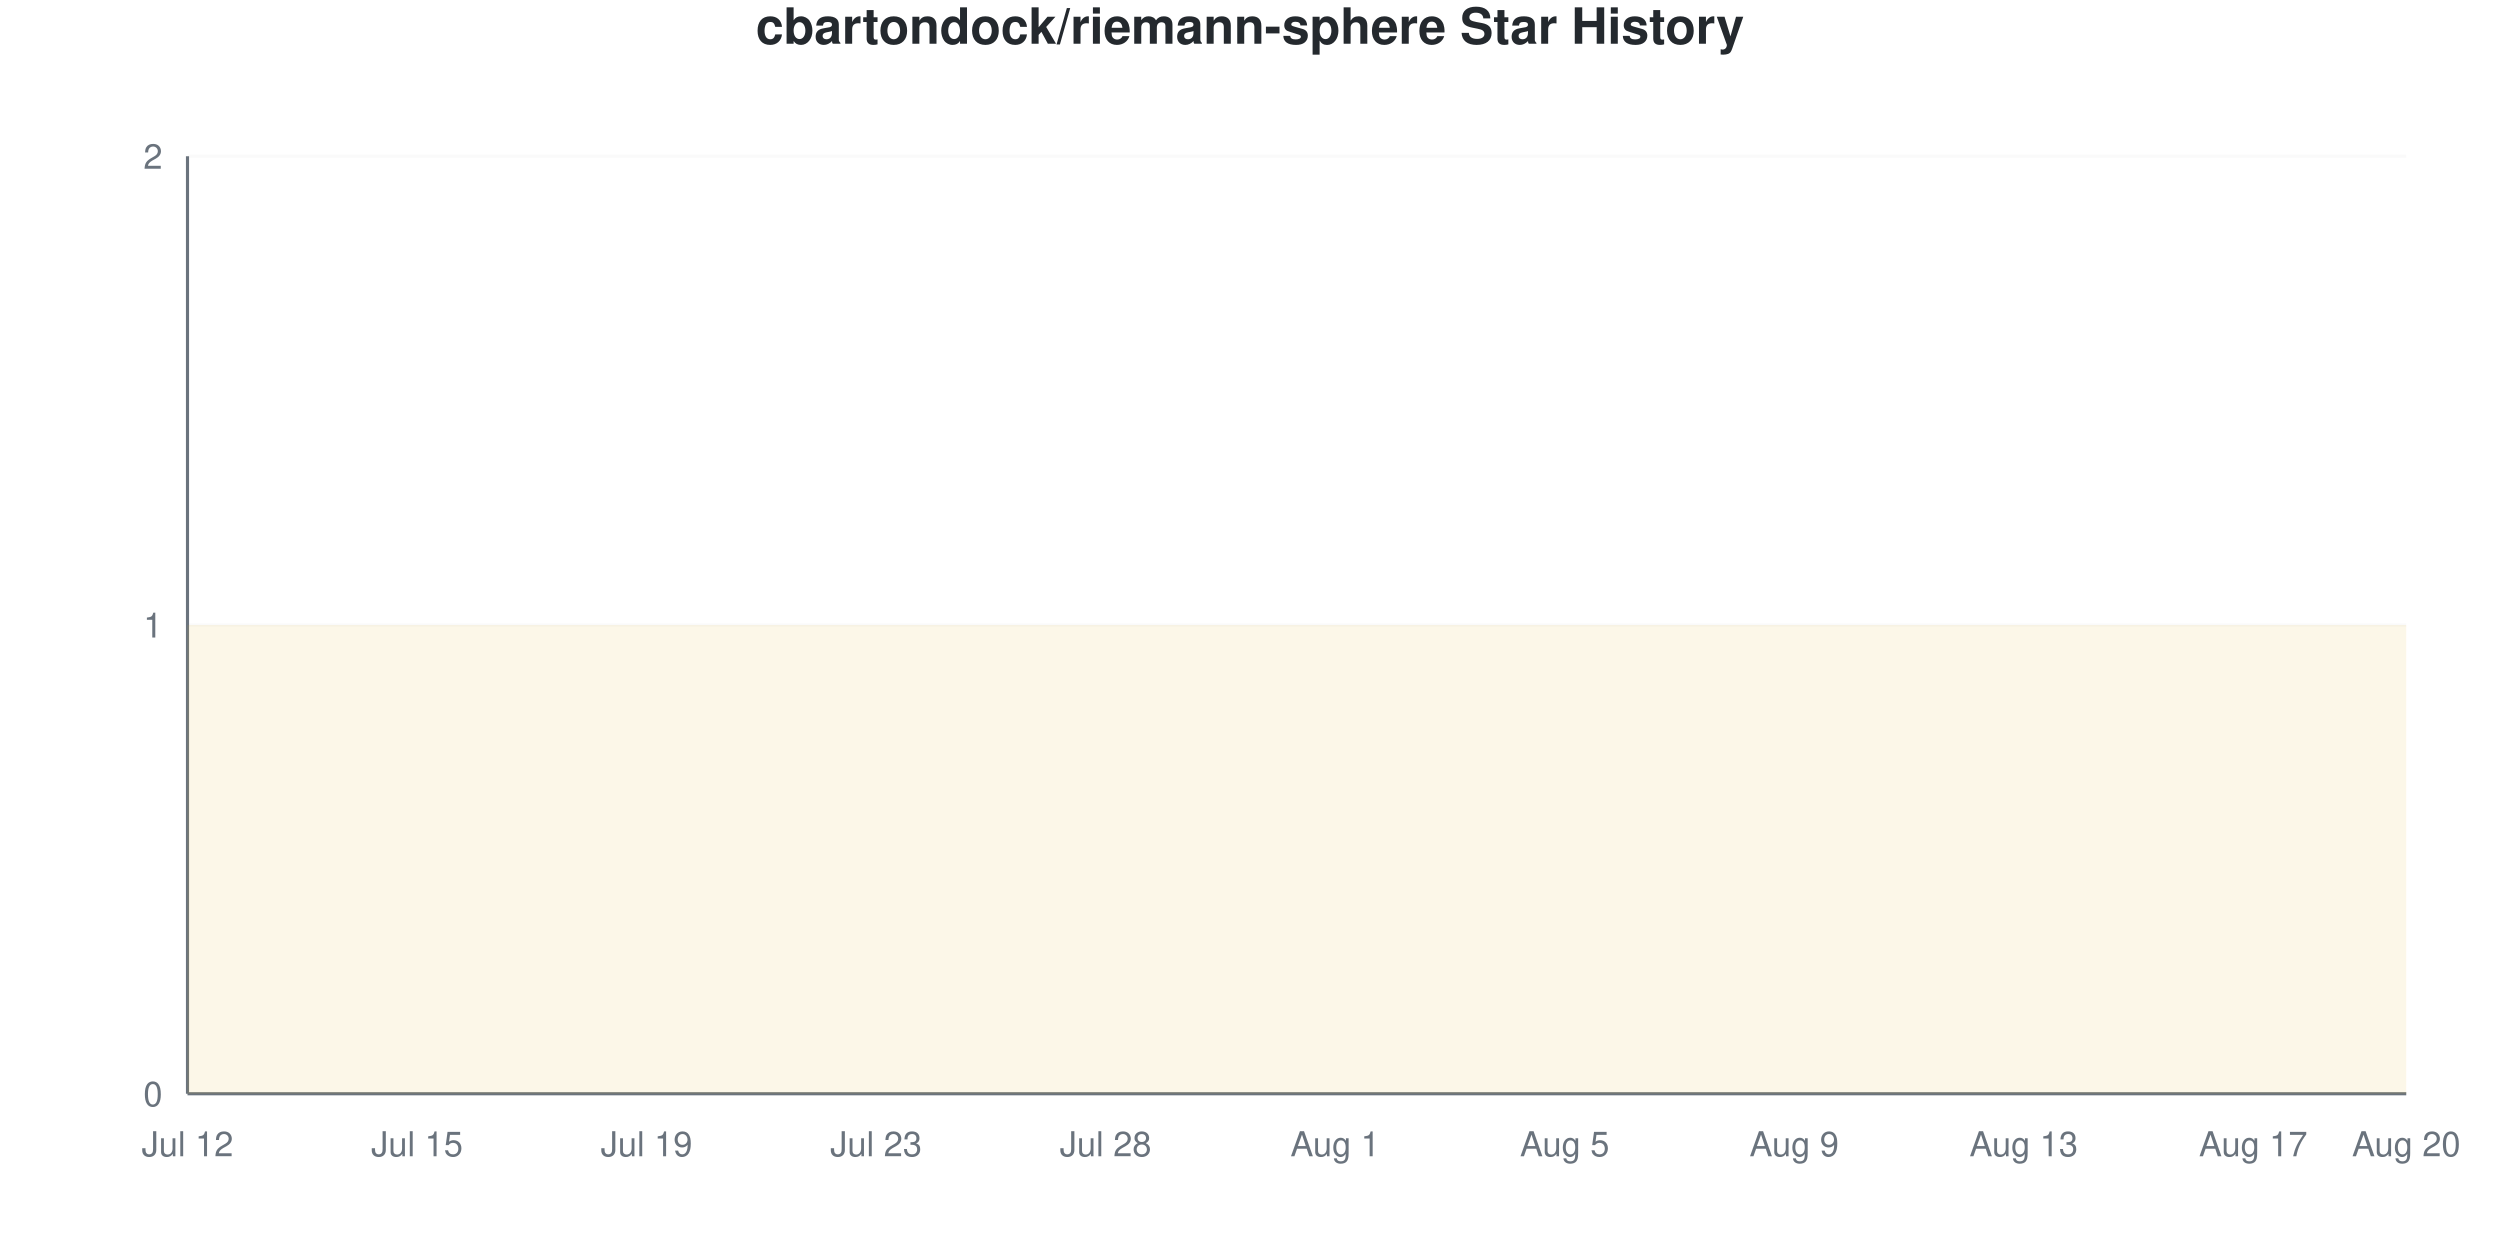
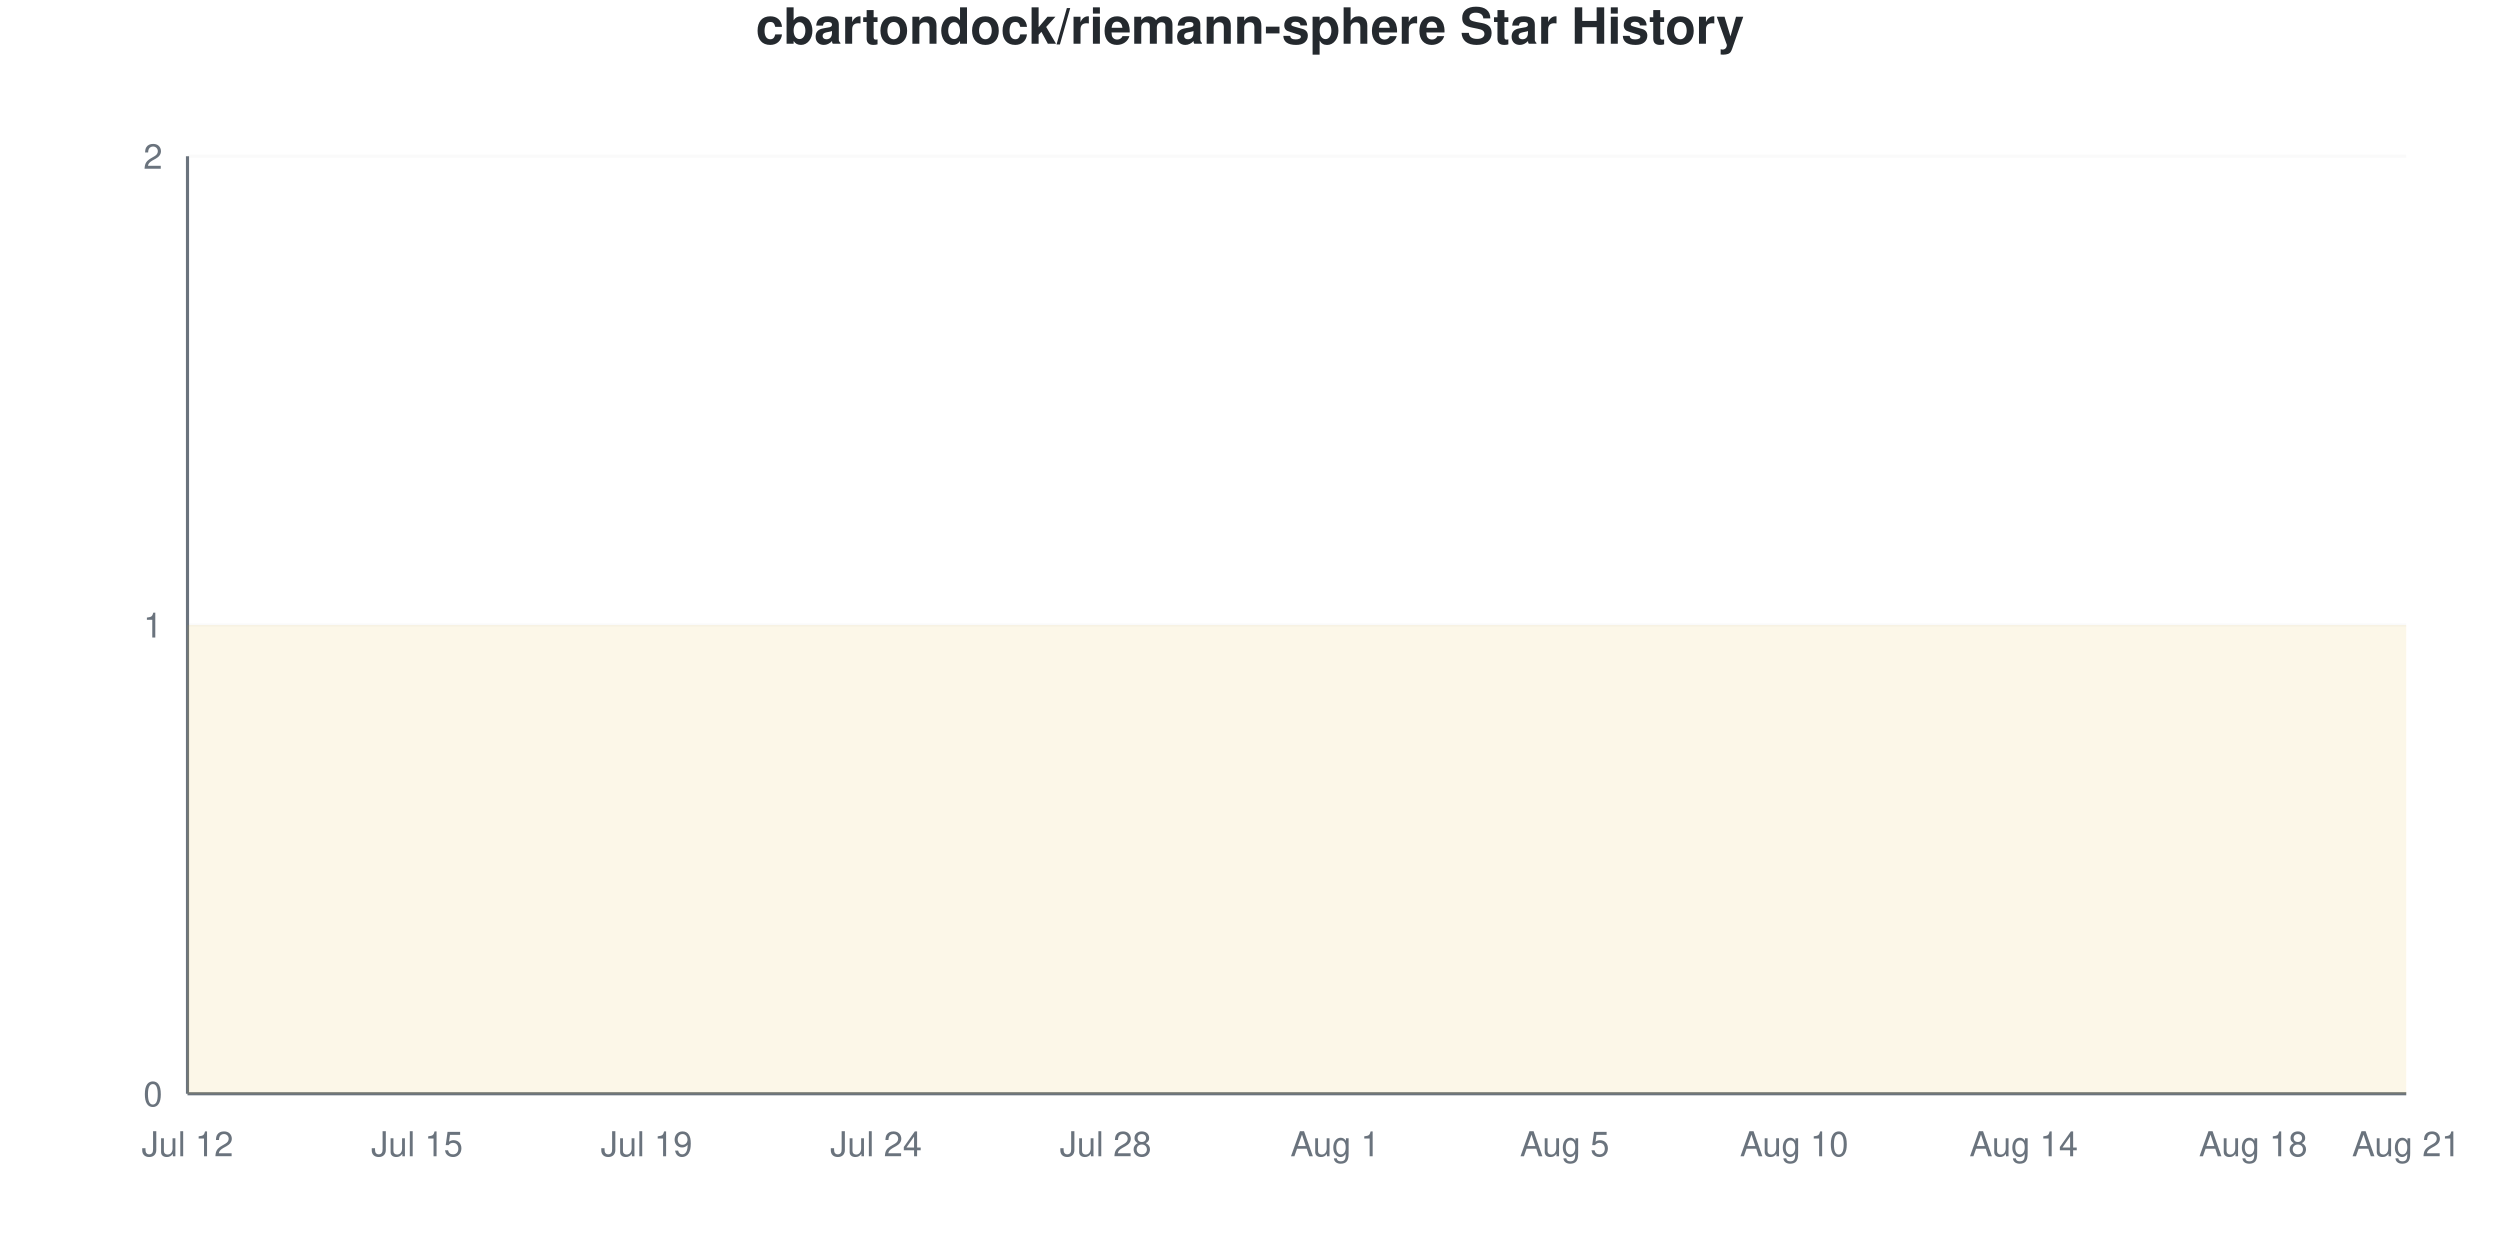
<svg xmlns="http://www.w3.org/2000/svg" viewBox="0 0 800 400" width="800" height="400">
  <style>
    @keyframes drawLine {
      to { stroke-dashoffset: 0; }
    }
    @keyframes fadeInPoint {
      from { opacity: 0; }
      to { opacity: 1; }
    }
    .data-line-0 {
      stroke-dasharray: 1290;
      stroke-dashoffset: 1290;
      animation: drawLine 2s ease-out forwards;
    }
    .data-point {
      opacity: 0;
      animation: fadeInPoint 0.5s ease-out forwards;
    }
    .chart-bg { fill: #fff; }
    .chart-text { fill: #24292e; }
    .chart-muted { fill: #6a737d; }
    .chart-grid { stroke: #eee; }
    .chart-axis { stroke: #6a737d; }
    @media (prefers-color-scheme: dark) {
      .chart-bg { fill: #0d1117; }
      .chart-text { fill: #e6edf3; }
      .chart-muted { fill: #8b949e; }
      .chart-grid { stroke: #21262d; }
      .chart-axis { stroke: #8b949e; }
    }
  </style>
  <rect width="800" height="400" class="chart-bg" />
  <text x="400" y="14" text-anchor="middle" class="chart-text" font-size="16" font-weight="bold" font-family="-apple-system, BlinkMacSystemFont, 'Segoe UI', Helvetica, Arial, sans-serif">cbartondock/riemann-sphere Star History</text>
  <g class="grid">
    <line x1="60" y1="350" x2="770" y2="350" class="chart-grid" stroke-opacity="0.3" />
    <text x="52" y="354" text-anchor="end" class="chart-muted" font-size="11" font-family="-apple-system, BlinkMacSystemFont, 'Segoe UI', Helvetica, Arial, sans-serif">0</text>
    <line x1="60" y1="200" x2="770" y2="200" class="chart-grid" stroke-opacity="0.3" />
    <text x="52" y="204" text-anchor="end" class="chart-muted" font-size="11" font-family="-apple-system, BlinkMacSystemFont, 'Segoe UI', Helvetica, Arial, sans-serif">1</text>
    <line x1="60" y1="50" x2="770" y2="50" class="chart-grid" stroke-opacity="0.3" />
    <text x="52" y="54" text-anchor="end" class="chart-muted" font-size="11" font-family="-apple-system, BlinkMacSystemFont, 'Segoe UI', Helvetica, Arial, sans-serif">2</text>
  </g>
  <g class="milestones">
    
  </g>
  <g class="x-axis">
    <text x="60" y="370" text-anchor="middle" class="chart-muted" font-size="11" font-family="-apple-system, BlinkMacSystemFont, 'Segoe UI', Helvetica, Arial, sans-serif">Jul 12</text>
    <text x="133.448" y="370" text-anchor="middle" class="chart-muted" font-size="11" font-family="-apple-system, BlinkMacSystemFont, 'Segoe UI', Helvetica, Arial, sans-serif">Jul 15</text>
    <text x="206.897" y="370" text-anchor="middle" class="chart-muted" font-size="11" font-family="-apple-system, BlinkMacSystemFont, 'Segoe UI', Helvetica, Arial, sans-serif">Jul 19</text>
-     <text x="280.345" y="370" text-anchor="middle" class="chart-muted" font-size="11" font-family="-apple-system, BlinkMacSystemFont, 'Segoe UI', Helvetica, Arial, sans-serif">Jul 23</text>
+     <text x="280.345" y="370" text-anchor="middle" class="chart-muted" font-size="11" font-family="-apple-system, BlinkMacSystemFont, 'Segoe UI', Helvetica, Arial, sans-serif">Jul 24</text>
    <text x="353.793" y="370" text-anchor="middle" class="chart-muted" font-size="11" font-family="-apple-system, BlinkMacSystemFont, 'Segoe UI', Helvetica, Arial, sans-serif">Jul 28</text>
    <text x="427.241" y="370" text-anchor="middle" class="chart-muted" font-size="11" font-family="-apple-system, BlinkMacSystemFont, 'Segoe UI', Helvetica, Arial, sans-serif">Aug 1</text>
    <text x="500.69" y="370" text-anchor="middle" class="chart-muted" font-size="11" font-family="-apple-system, BlinkMacSystemFont, 'Segoe UI', Helvetica, Arial, sans-serif">Aug 5</text>
-     <text x="574.138" y="370" text-anchor="middle" class="chart-muted" font-size="11" font-family="-apple-system, BlinkMacSystemFont, 'Segoe UI', Helvetica, Arial, sans-serif">Aug 9</text>
-     <text x="647.586" y="370" text-anchor="middle" class="chart-muted" font-size="11" font-family="-apple-system, BlinkMacSystemFont, 'Segoe UI', Helvetica, Arial, sans-serif">Aug 13</text>
-     <text x="721.034" y="370" text-anchor="middle" class="chart-muted" font-size="11" font-family="-apple-system, BlinkMacSystemFont, 'Segoe UI', Helvetica, Arial, sans-serif">Aug 17</text>
-     <text x="770" y="370" text-anchor="middle" class="chart-muted" font-size="11" font-family="-apple-system, BlinkMacSystemFont, 'Segoe UI', Helvetica, Arial, sans-serif">Aug 20</text>
+     <text x="574.138" y="370" text-anchor="middle" class="chart-muted" font-size="11" font-family="-apple-system, BlinkMacSystemFont, 'Segoe UI', Helvetica, Arial, sans-serif">Aug 10</text>
+     <text x="647.586" y="370" text-anchor="middle" class="chart-muted" font-size="11" font-family="-apple-system, BlinkMacSystemFont, 'Segoe UI', Helvetica, Arial, sans-serif">Aug 14</text>
+     <text x="721.034" y="370" text-anchor="middle" class="chart-muted" font-size="11" font-family="-apple-system, BlinkMacSystemFont, 'Segoe UI', Helvetica, Arial, sans-serif">Aug 18</text>
+     <text x="770" y="370" text-anchor="middle" class="chart-muted" font-size="11" font-family="-apple-system, BlinkMacSystemFont, 'Segoe UI', Helvetica, Arial, sans-serif">Aug 21</text>
  </g>
  <line x1="60" y1="50" x2="60" y2="350" class="chart-axis" stroke-width="1" />
  <line x1="60" y1="350" x2="770" y2="350" class="chart-axis" stroke-width="1" />
  <path d="M60,350 L60,200 C68.161,200 76.322,200 84.483,200 C92.644,200 100.805,200 108.966,200 C117.126,200 125.287,200 133.448,200 C141.609,200 149.77,200 157.931,200 C166.092,200 174.253,200 182.414,200 C190.575,200 198.736,200 206.897,200 C215.057,200 223.218,200 231.379,200 C239.54,200 247.701,200 255.862,200 C264.023,200 272.184,200 280.345,200 C288.506,200 296.667,200 304.828,200 C312.989,200 321.149,200 329.31,200 C337.471,200 345.632,200 353.793,200 C361.954,200 370.115,200 378.276,200 C386.437,200 394.598,200 402.759,200 C410.92,200 419.08,200 427.241,200 C435.402,200 443.563,200 451.724,200 C459.885,200 468.046,200 476.207,200 C484.368,200 492.529,200 500.69,200 C508.851,200 517.011,200 525.172,200 C533.333,200 541.494,200 549.655,200 C557.816,200 565.977,200 574.138,200 C582.299,200 590.46,200 598.621,200 C606.782,200 614.943,200 623.103,200 C631.264,200 639.425,200 647.586,200 C655.747,200 663.908,200 672.069,200 C680.23,200 688.391,200 696.552,200 C704.713,200 712.874,200 721.034,200 C729.195,200 737.356,200 745.517,200 C753.678,200 761.839,200 770,200 L770,350 L60,350 Z" fill="#dfb317" fill-opacity="0.1" />
  <path d="M60,350 L60,200 C68.161,200 76.322,200 84.483,200 C92.644,200 100.805,200 108.966,200 C117.126,200 125.287,200 133.448,200 C141.609,200 149.77,200 157.931,200 C166.092,200 174.253,200 182.414,200 C190.575,200 198.736,200 206.897,200 C215.057,200 223.218,200 231.379,200 C239.54,200 247.701,200 255.862,200 C264.023,200 272.184,200 280.345,200 C288.506,200 296.667,200 304.828,200 C312.989,200 321.149,200 329.31,200 C337.471,200 345.632,200 353.793,200 C361.954,200 370.115,200 378.276,200 C386.437,200 394.598,200 402.759,200 C410.92,200 419.08,200 427.241,200 C435.402,200 443.563,200 451.724,200 C459.885,200 468.046,200 476.207,200 C484.368,200 492.529,200 500.69,200 C508.851,200 517.011,200 525.172,200 C533.333,200 541.494,200 549.655,200 C557.816,200 565.977,200 574.138,200 C582.299,200 590.46,200 598.621,200 C606.782,200 614.943,200 623.103,200 C631.264,200 639.425,200 647.586,200 C655.747,200 663.908,200 672.069,200 C680.23,200 688.391,200 696.552,200 C704.713,200 712.874,200 721.034,200 C729.195,200 737.356,200 745.517,200 C753.678,200 761.839,200 770,200" fill="none" stroke="#dfb317" stroke-width="2.5" class="data-line-0" />
  <g class="points">
    <circle cx="60" cy="200" r="4" fill="#dfb317" class="data-point" style="animation-delay: 1.50s" />
    <circle cx="84.483" cy="200" r="4" fill="#dfb317" class="data-point" style="animation-delay: 1.55s" />
    <circle cx="108.966" cy="200" r="4" fill="#dfb317" class="data-point" style="animation-delay: 1.60s" />
    <circle cx="133.448" cy="200" r="4" fill="#dfb317" class="data-point" style="animation-delay: 1.65s" />
    <circle cx="157.931" cy="200" r="4" fill="#dfb317" class="data-point" style="animation-delay: 1.70s" />
    <circle cx="182.414" cy="200" r="4" fill="#dfb317" class="data-point" style="animation-delay: 1.75s" />
    <circle cx="206.897" cy="200" r="4" fill="#dfb317" class="data-point" style="animation-delay: 1.80s" />
    <circle cx="231.379" cy="200" r="4" fill="#dfb317" class="data-point" style="animation-delay: 1.85s" />
    <circle cx="255.862" cy="200" r="4" fill="#dfb317" class="data-point" style="animation-delay: 1.90s" />
    <circle cx="280.345" cy="200" r="4" fill="#dfb317" class="data-point" style="animation-delay: 1.95s" />
    <circle cx="304.828" cy="200" r="4" fill="#dfb317" class="data-point" style="animation-delay: 2.00s" />
    <circle cx="329.31" cy="200" r="4" fill="#dfb317" class="data-point" style="animation-delay: 2.05s" />
    <circle cx="353.793" cy="200" r="4" fill="#dfb317" class="data-point" style="animation-delay: 2.10s" />
    <circle cx="378.276" cy="200" r="4" fill="#dfb317" class="data-point" style="animation-delay: 2.15s" />
    <circle cx="402.759" cy="200" r="4" fill="#dfb317" class="data-point" style="animation-delay: 2.20s" />
    <circle cx="427.241" cy="200" r="4" fill="#dfb317" class="data-point" style="animation-delay: 2.25s" />
    <circle cx="451.724" cy="200" r="4" fill="#dfb317" class="data-point" style="animation-delay: 2.30s" />
    <circle cx="476.207" cy="200" r="4" fill="#dfb317" class="data-point" style="animation-delay: 2.35s" />
    <circle cx="500.69" cy="200" r="4" fill="#dfb317" class="data-point" style="animation-delay: 2.40s" />
    <circle cx="525.172" cy="200" r="4" fill="#dfb317" class="data-point" style="animation-delay: 2.45s" />
    <circle cx="549.655" cy="200" r="4" fill="#dfb317" class="data-point" style="animation-delay: 2.50s" />
    <circle cx="574.138" cy="200" r="4" fill="#dfb317" class="data-point" style="animation-delay: 2.55s" />
    <circle cx="598.621" cy="200" r="4" fill="#dfb317" class="data-point" style="animation-delay: 2.60s" />
    <circle cx="623.103" cy="200" r="4" fill="#dfb317" class="data-point" style="animation-delay: 2.65s" />
    <circle cx="647.586" cy="200" r="4" fill="#dfb317" class="data-point" style="animation-delay: 2.70s" />
    <circle cx="672.069" cy="200" r="4" fill="#dfb317" class="data-point" style="animation-delay: 2.75s" />
    <circle cx="696.552" cy="200" r="4" fill="#dfb317" class="data-point" style="animation-delay: 2.80s" />
    <circle cx="721.034" cy="200" r="4" fill="#dfb317" class="data-point" style="animation-delay: 2.85s" />
    <circle cx="745.517" cy="200" r="4" fill="#dfb317" class="data-point" style="animation-delay: 2.90s" />
    <circle cx="770" cy="200" r="4" fill="#dfb317" class="data-point" style="animation-delay: 2.95s" />
  </g>
</svg>
